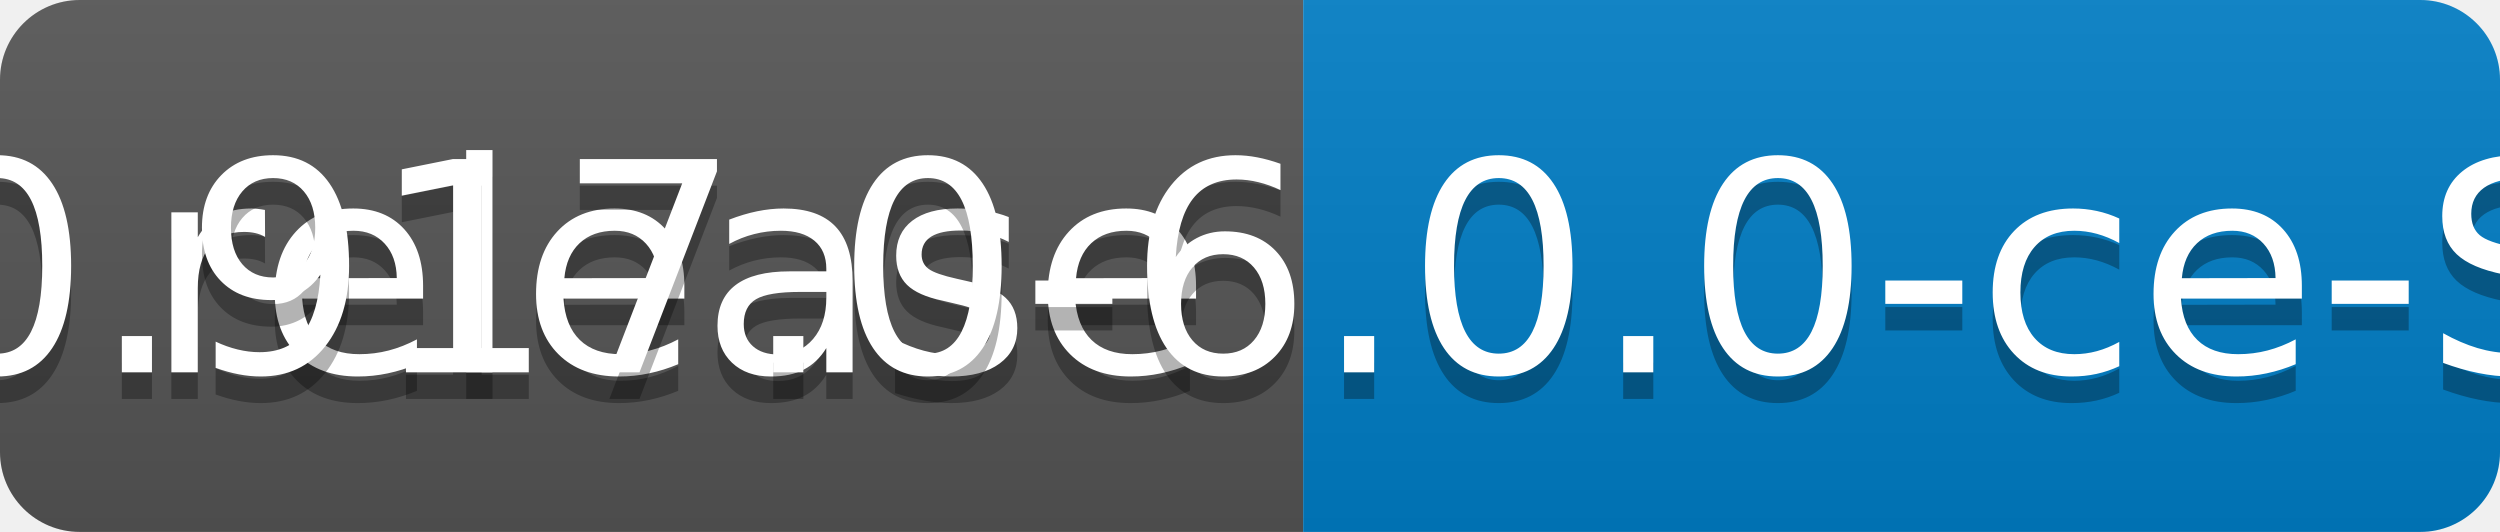
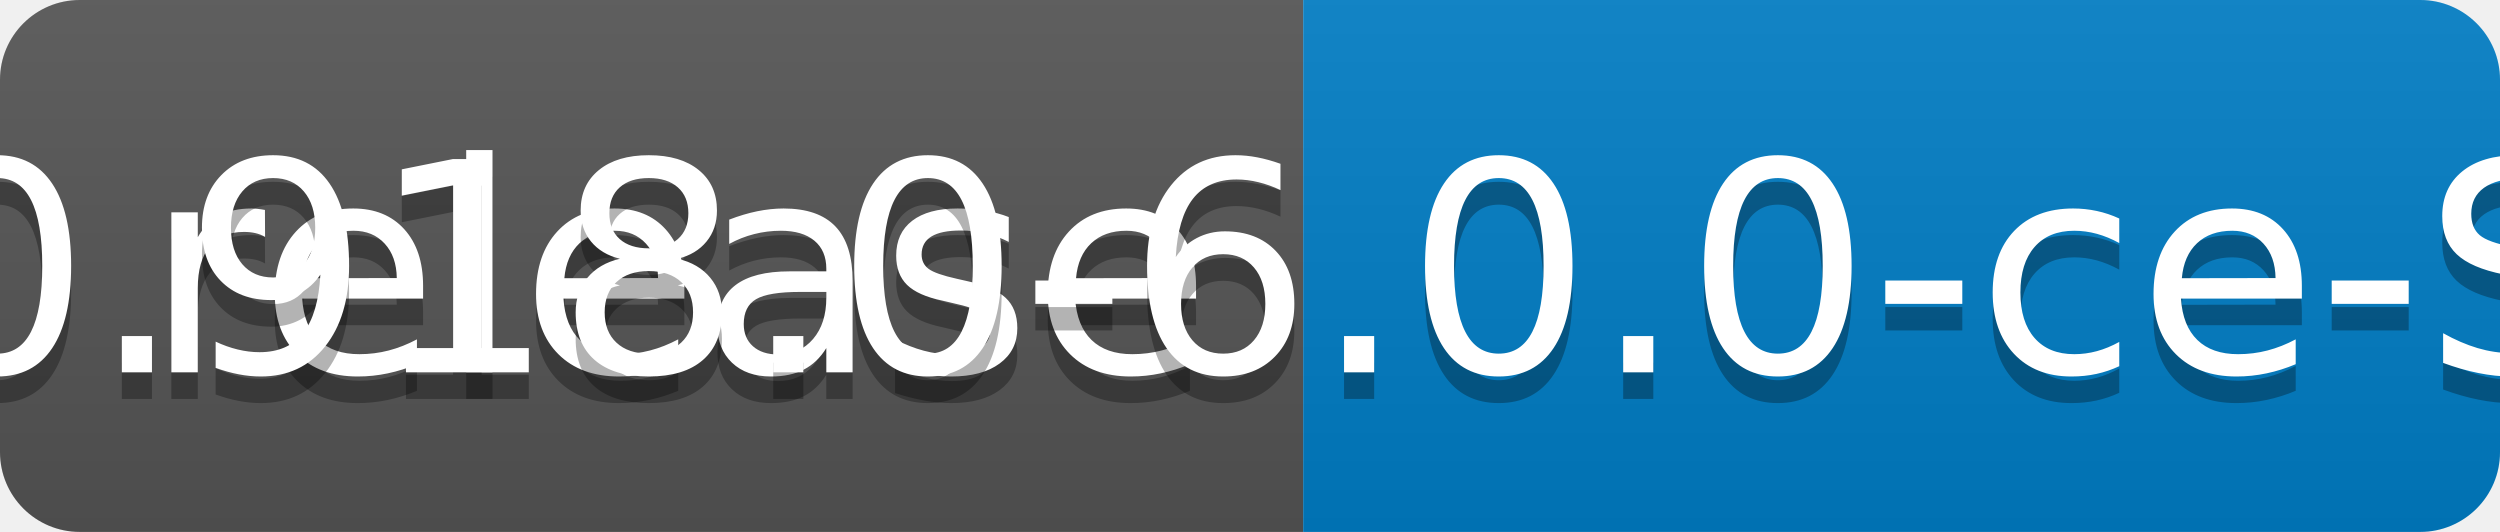
<svg xmlns="http://www.w3.org/2000/svg" width="94" height="20">
  <linearGradient id="b" x2="0" y2="100%">
    <stop offset="0" stop-color="#bbb" stop-opacity=".1" />
    <stop offset="1" stop-opacity=".1" />
  </linearGradient>
  <clipPath id="a">
    <rect width="94" height="20" rx="3" fill="#fff" />
  </clipPath>
  <g clip-path="url(#a)">
    <path fill="#555" d="M0 0h49v20H0z" />
    <path fill="#007ec6" d="M49 0h45v20H49z" />
    <path fill="url(#b)" d="M0 0h94v20H0z" />
  </g>
  <g fill="#fff" text-anchor="middle" font-family="DejaVu Sans,Verdana,Geneva,sans-serif" font-size="110">
    <text x="255" y="150" fill="#010101" fill-opacity=".3" transform="scale(.1)" textLength="390">release</text>
    <text x="255" y="140" transform="scale(.1)" textLength="390">release</text>
-     <text x="705" y="150" fill="#010101" fill-opacity=".3" transform="scale(.1)" textLength="350">v0.917.0-6.0.0-ce-SNAPSHOT</text>
-     <text x="705" y="140" transform="scale(.1)" textLength="350">v0.917.0-6.0.0-ce-SNAPSHOT</text>
+     <text x="705" y="150" fill="#010101" fill-opacity=".3" transform="scale(.1)" textLength="350">v0.918.0-6.0.0-ce-SNAPSHOT</text>
+     <text x="705" y="140" transform="scale(.1)" textLength="350">v0.918.0-6.0.0-ce-SNAPSHOT</text>
  </g>
</svg>
